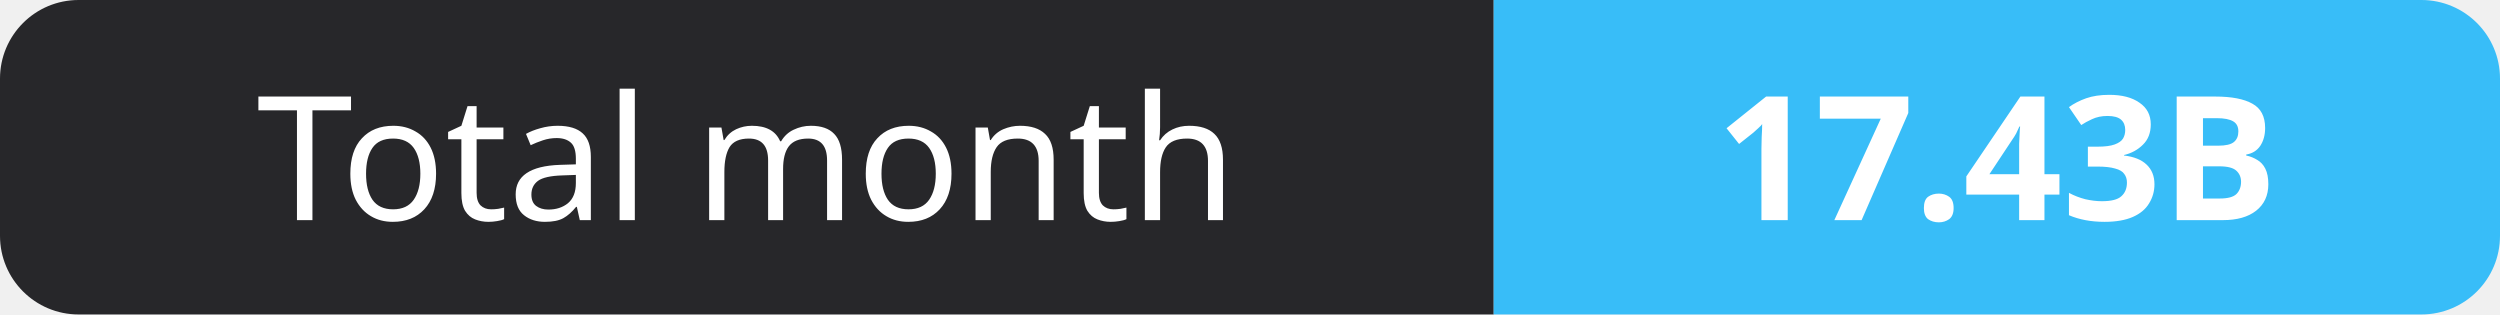
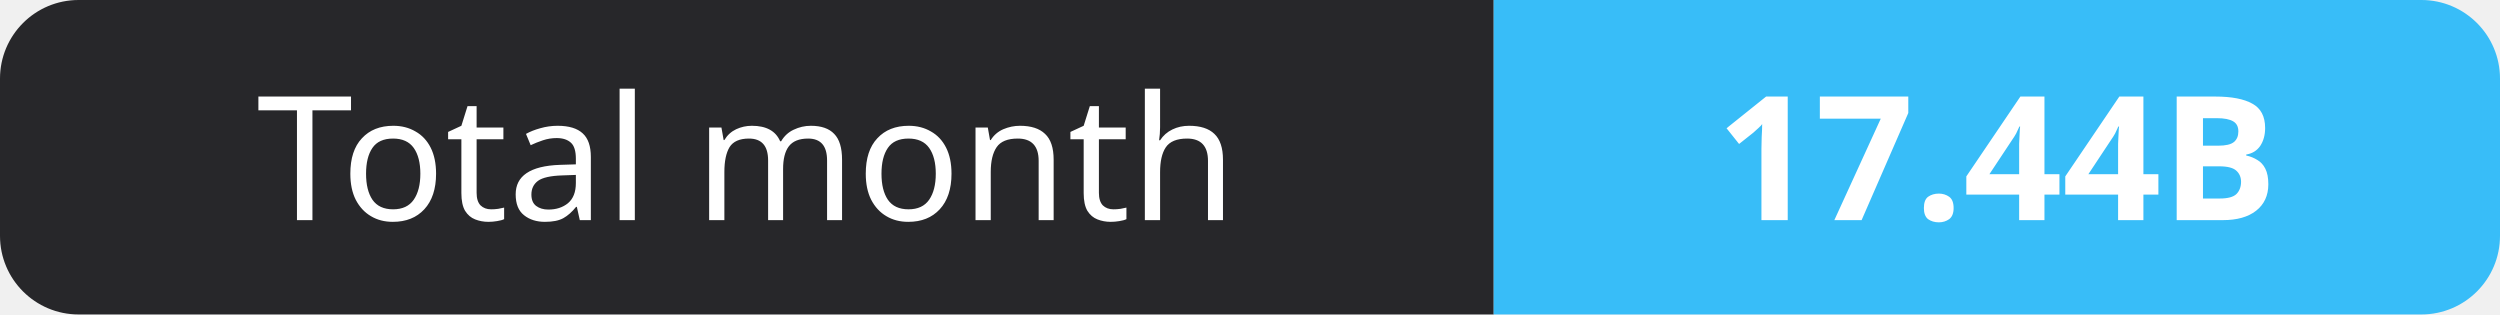
- <svg xmlns="http://www.w3.org/2000/svg" width="159" height="20" role="img" aria-label="Total month: 17.43B">
+ <svg xmlns="http://www.w3.org/2000/svg" width="159" height="20" role="img" aria-label="Total month: 17.44B">
  <clipPath id="r">
    <rect width="159" height="20" rx="5" fill="#fff" />
  </clipPath>
  <g clip-path="url(#r)">
    <rect width="95" height="20" fill="#27272a" />
    <rect x="95" width="64" height="20" fill="#38bdf8" />
  </g>
  <g fill="#fff" text-anchor="middle" font-family="Verdana,Geneva,sans-serif" font-size="11">
    <text x="47.5" y="14">Total month</text>
-     <text x="127.0" y="14" font-weight="700">17.43B</text>
+     <text x="127.0" y="14" font-weight="700">17.44B</text>
  </g>
</svg>
